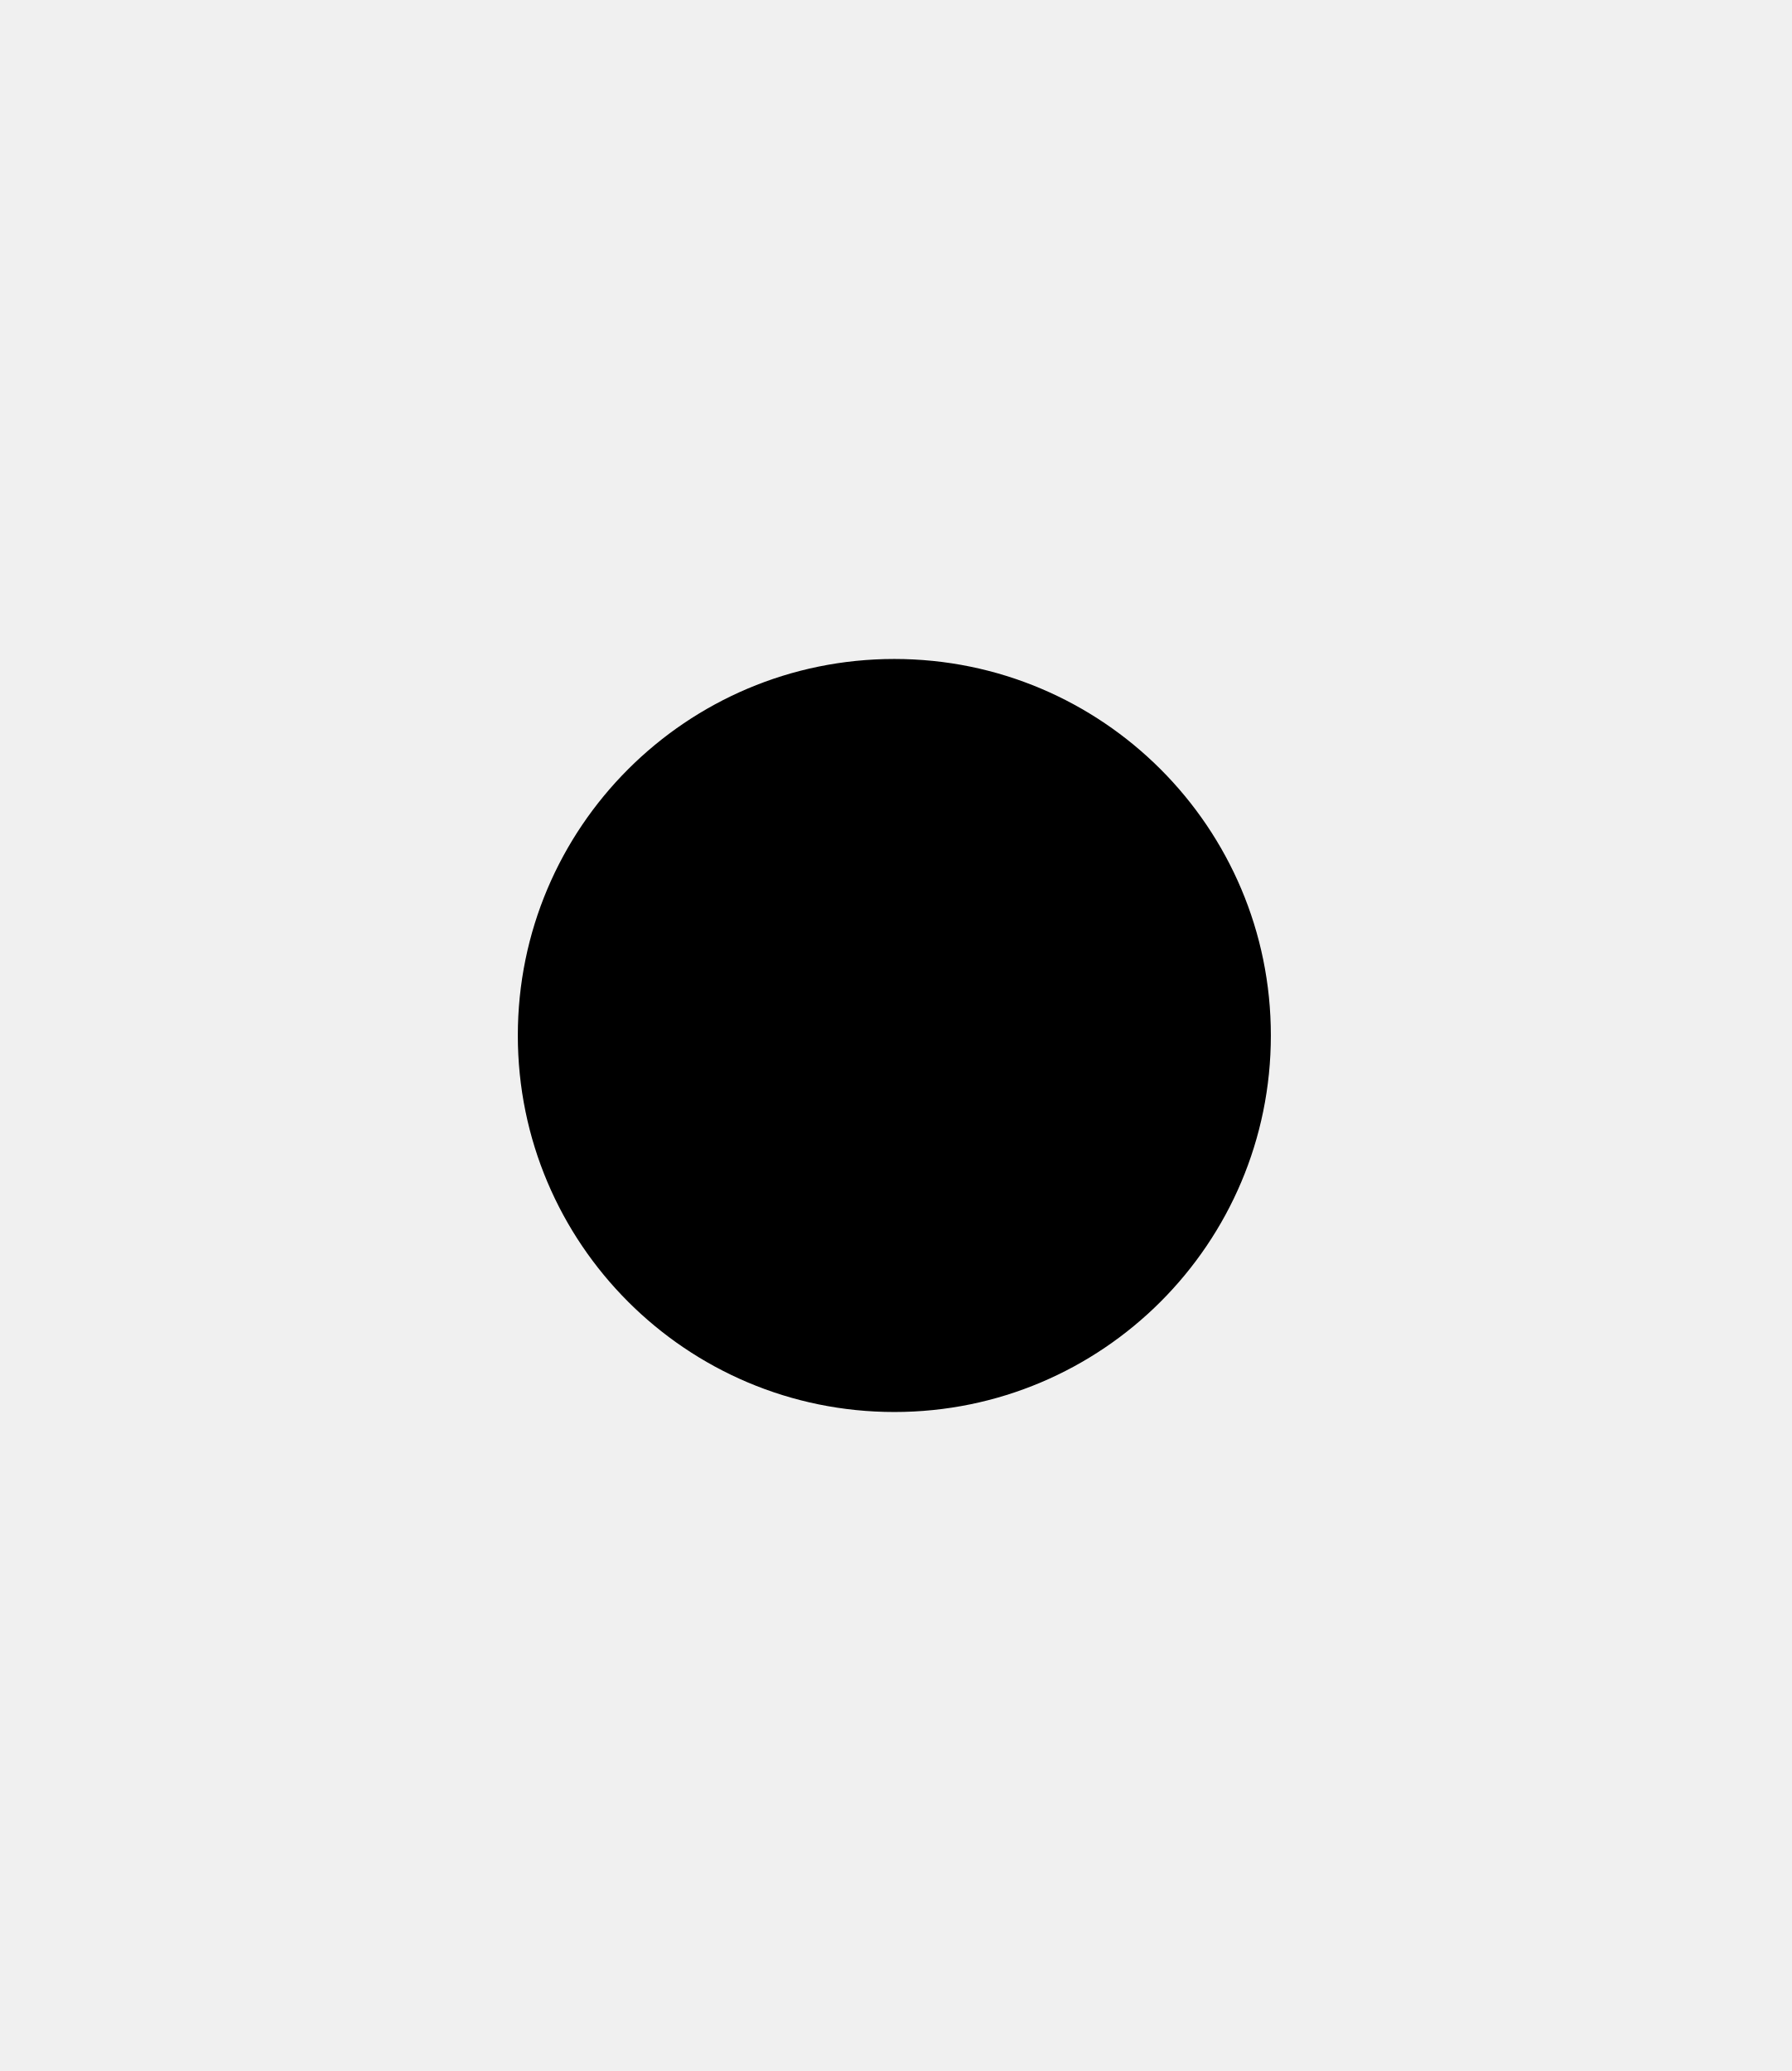
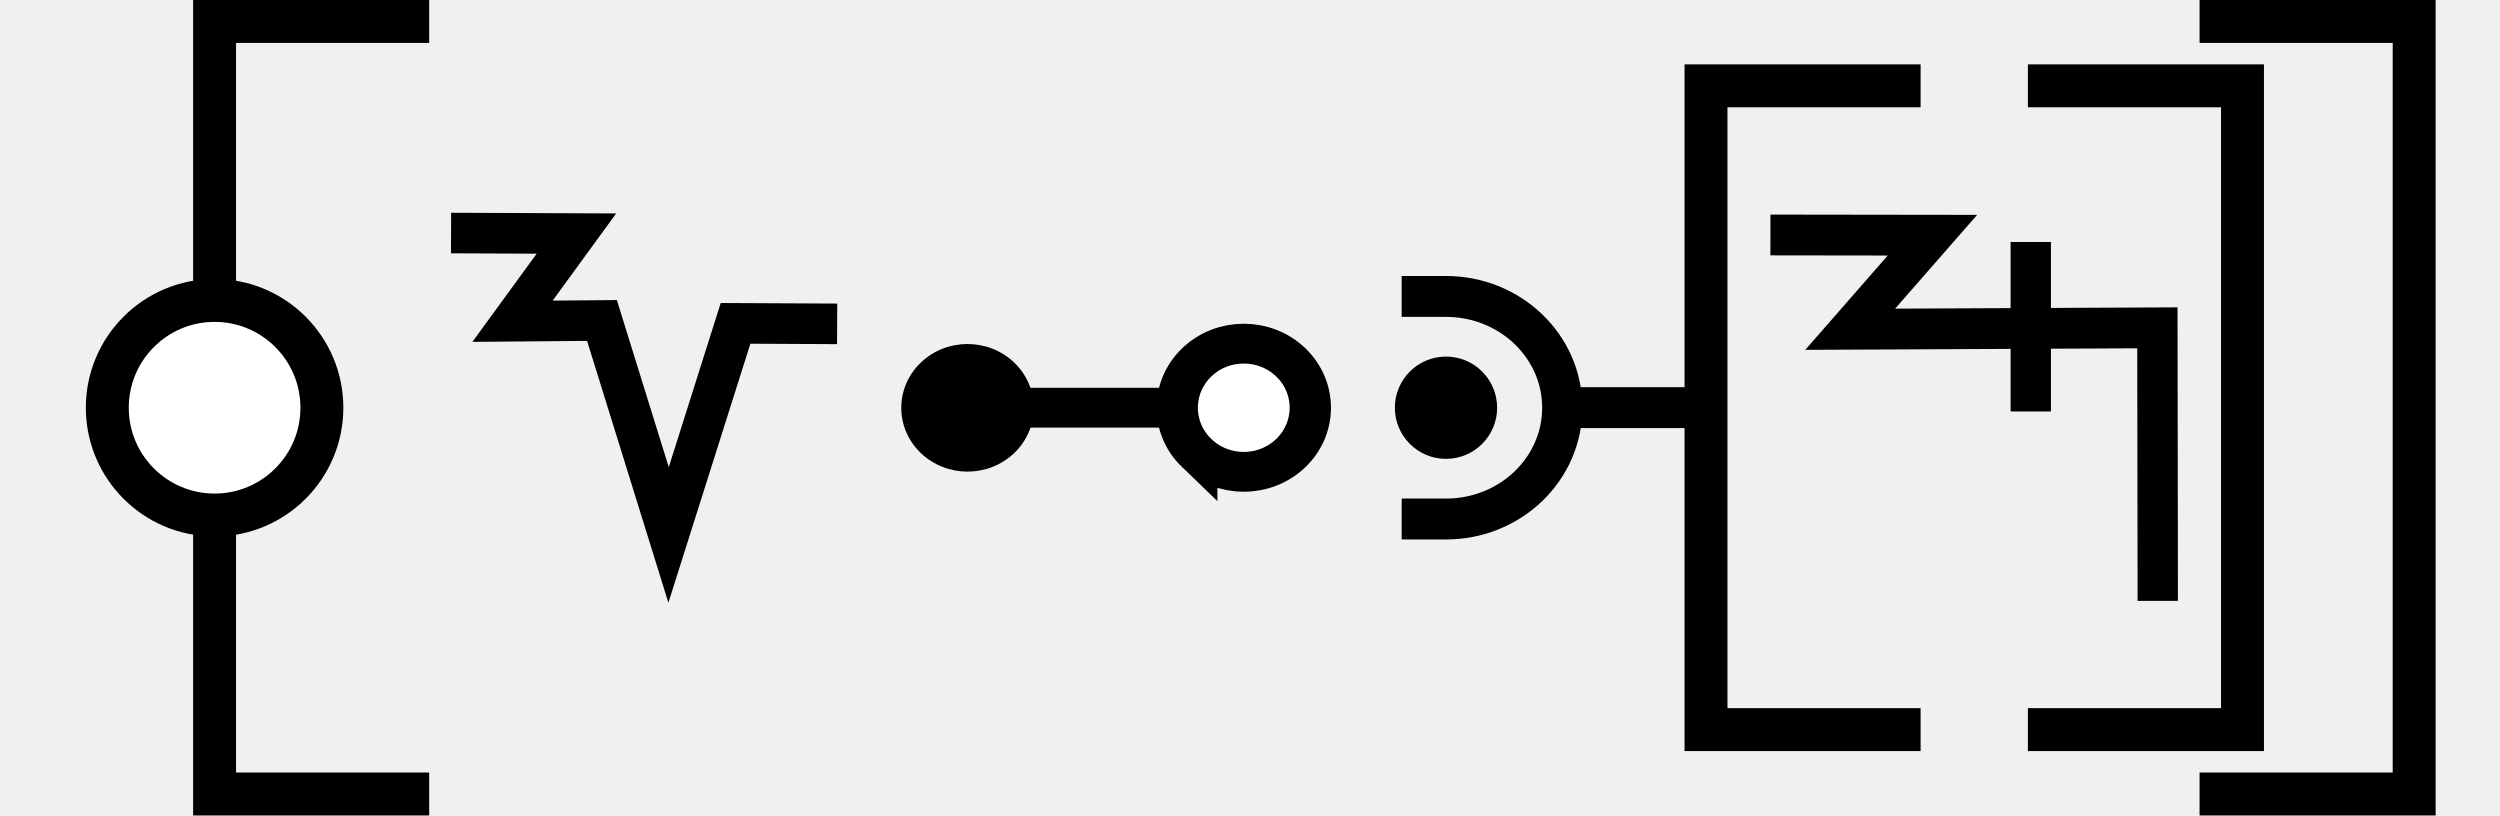
- <svg xmlns="http://www.w3.org/2000/svg" width="17.3" height="20" viewBox="0 0 17.3 20" version="1.1" id="svg3807">
-   <g id="layer L1" transform="translate(0,10)">
+ <svg xmlns="http://www.w3.org/2000/svg" width="116.5" height="38" viewBox="0 0 116.5 38" version="1.1" id="svg3807">
+   <g id="layer L1" transform="translate(0,19)">
    <g transform="translate(0,0)">
-       <g />
-     </g>
-     <g transform="translate(5,0)">
-       <g id="layer1" transform="translate(0,-291.7083)">
-         <g transform="matrix(1.172932,0,0,-0.9520283,-583.8196,-1486.07)" id="g10351" style="stroke-width:1.788;stroke-miterlimit:4;stroke-dasharray:none">
-           <g transform="matrix(0.9094024,0,0,1.120415,45.09442,226.1223)" id="g10351-0" style="stroke-width:1.789;stroke-miterlimit:4;stroke-dasharray:none">
-             <g id="g2601" transform="matrix(0.8925618,0,0,0.8925266,53.47671,-202.8362)" style="stroke-width:2.005">
-               <g id="g3084" transform="matrix(1.011122,0,0,0.9932151,-7.370096,-13.71252)" style="stroke-width:2.001">
-                 <g transform="matrix(0.8377975,0,0,0.8280196,-39.34358,-319.7406)" id="g10367" style="stroke-width:2.22;stroke-miterlimit:4;stroke-dasharray:none">
-                   <g id="g2860">
-                     <ellipse style="fill:#000000;fill-opacity:1;fill-rule:evenodd;stroke:none;stroke-width:2.03;stroke-linecap:butt;stroke-linejoin:miter;stroke-miterlimit:4;stroke-dasharray:none;stroke-opacity:1" id="path3355-3-9-8" cx="647.744" cy="-1866.407" rx="4.508" ry="4.644" />
+       <g transform="translate(0,-19)">
+         <g id="layer L1" transform="translate(0,19)">
+           <g transform="translate(3,0)">
+             <polyline points="17,-18 7,-18 7,18 17,18 " style="fill:none;stroke:black;stroke-width:2" />
+             <circle cx="7" cy="0" r="5" stroke="black" stroke-width="2" fill="white" />
+             <g transform="translate(18,0)">
+               <g transform="translate(0,0)">
+                 <g id="layer1" transform="translate(0,-291.7083)">
+                   <g transform="matrix(1.172932,0,0,-0.9520283,-583.8196,-1486.07)" id="g10351" style="stroke-width:1.788;stroke-miterlimit:4;stroke-dasharray:none">
+                     <g transform="matrix(0.9094024,0,0,1.120415,45.09442,226.1223)" id="g10351-0" style="stroke-width:1.789;stroke-miterlimit:4;stroke-dasharray:none">
+                       <g id="g2601" transform="matrix(0.8925618,0,0,0.8925266,53.47671,-202.8362)" style="stroke-width:2.005">
+                         <g transform="matrix(0.9161032,0,0,-0.9078513,101.9969,-4745.411)" id="g14246" style="stroke-width:2.177;stroke-miterlimit:4;stroke-dasharray:none">
+                           <g transform="matrix(1.222974,0,0,1.234139,-146.3597,738.2648)" id="g14253">
+                             <g transform="translate(-39.3611,1.9848)" id="g14264" style="stroke-width:1.772;stroke-miterlimit:4;stroke-dasharray:none">
+                               <g id="g10359-10-8" transform="matrix(1,0,0,-1,-52.73343,-5050.882)" style="stroke-width:1.772;stroke-miterlimit:4;stroke-dasharray:none">
+                                 <g transform="matrix(1,0,0,-1,9.453375,-5051.509)" id="g14371">
+                                   <g id="g10364-8-3" transform="matrix(1,0,0,-1,-48.16121,-5051.049)" />
+                                   <path style="fill:none;fill-rule:evenodd;stroke:#000000;stroke-width:1.772;stroke-linecap:butt;stroke-linejoin:miter;stroke-miterlimit:4;stroke-dasharray:none;stroke-opacity:1" d="m 555.563,-3178.201 5.477,0.023 -2.792,3.831 3.908,-0.034 2.91,9.37 2.926,-9.244 4.438,0.022" id="path4176-9-6-97-2-7-8" />
+                                 </g>
+                               </g>
+                             </g>
+                           </g>
+                         </g>
+                       </g>
+                     </g>
                  </g>
                </g>
              </g>
+               <g transform="translate(21,0)">
+                 <g id="layer1" transform="translate(0,-291.7083)">
+                   <g transform="matrix(1.172932,0,0,-0.9520283,-583.8196,-1486.07)" id="g10351" style="stroke-width:1.788;stroke-miterlimit:4;stroke-dasharray:none">
+                     <g transform="matrix(0.9094024,0,0,1.120415,45.09442,226.1223)" id="g10351-0" style="stroke-width:1.789;stroke-miterlimit:4;stroke-dasharray:none">
+                       <g id="g2601" transform="matrix(0.8925618,0,0,0.8925266,53.47671,-202.8362)" style="stroke-width:2.005">
+                         <g transform="matrix(0.9161032,0,0,-0.9078513,101.9969,-4745.411)" id="g14246" style="stroke-width:2.177;stroke-miterlimit:4;stroke-dasharray:none">
+                           <g transform="matrix(1.222974,0,0,1.234139,-146.3597,738.2648)" id="g14253">
+                             <g transform="translate(-39.3611,1.9848)" id="g14264" style="stroke-width:1.772;stroke-miterlimit:4;stroke-dasharray:none">
+                               <g id="g10359-10-8" transform="matrix(1,0,0,-1,-52.73343,-5050.882)" style="stroke-width:1.772;stroke-miterlimit:4;stroke-dasharray:none">
+                                 <g transform="matrix(1,0,0,-1,9.453375,-5051.509)" id="g14371">
+                                   <g id="g10364-8-3" transform="matrix(1,0,0,-1,-48.16121,-5051.049)" />
+                                   <g transform="translate(-27.1658,1.5491)" id="g14427">
+                                     <g id="g10367-880-7" transform="matrix(1,0,0,-1,-48.16121,-5051.049)" />
+                                     <g transform="translate(-45.4538,2.7243)" id="g14438">
+                                       <g id="g10370-7-5" transform="matrix(1,0,0,-1,-48.16121,-5051.049)" />
+                                       <g transform="translate(-30.4313,0.6037)" id="g14451">
+                                         <g id="g12601" style="stroke-width:2.605;stroke-miterlimit:4;stroke-dasharray:none" transform="matrix(0.6486516,0,0,0.7128036,230.9036,-908.8502)">
+                                           <g style="stroke-width:1.48;stroke-miterlimit:4;stroke-dasharray:none" transform="matrix(1.846011,0,0,-1.679871,592.5355,-3070.463)" id="g4509-93-8">
+                                             <g id="g20055" transform="matrix(0.8002002,0,0,0.8223537,5.468814,10.95793)" style="stroke-width:1.824">
+                                               <g id="g20314" transform="matrix(0.9998634,0,0,-1,0.00611664,131.9087)" style="stroke-width:1.824">
+                                                 <g id="g22529" transform="matrix(-1,0,0,1,94.44605,-1.6809064e-6)">
+                                                   <g id="g22811" transform="matrix(1,0,0,-1,0,132.1269)">
+                                                     <g id="g1305">
+                                                       <g id="g2215" transform="translate(-4.2196546e-7,9.52066)">
+                                                         <g id="g14309-0-8-3-8" transform="matrix(0,-0.8302384,-0.885941,0,-2210.091,692.936)" style="stroke-width:2.127;stroke-miterlimit:4;stroke-dasharray:none">
+                                                           <g id="g11705" style="stroke-width:2.127;stroke-miterlimit:4;stroke-dasharray:none">
+                                                             <path style="fill:none;fill-rule:evenodd;stroke:#000000;stroke-width:2.127;stroke-linecap:butt;stroke-linejoin:miter;stroke-miterlimit:4;stroke-dasharray:none;stroke-opacity:1" d="m 766.519,-2541.015 v -12.66" id="path4186-6-2-41-1-9-8-7-0-46-3-4-9-9-9-7-7-8-4-4-0-6-8-0" />
+                                                             <path id="path3355-32-59-4-94-6-5-4-3-9-0-4-8-5-9-4-9-0-2-8-6-5" d="m 768.941,-2542.681 a 3.426,3.426 0 0 1 -10e-5,4.844 3.426,3.426 0 0 1 -4.844,0 3.426,3.426 0 0 1 -1e-4,-4.844 3.426,3.426 0 0 1 4.845,0 z" style="fill:#ffffff;fill-opacity:1;fill-rule:evenodd;stroke:#000000;stroke-width:2.127;stroke-linecap:butt;stroke-linejoin:miter;stroke-miterlimit:4;stroke-dasharray:none;stroke-opacity:1" />
+                                                             <circle style="fill:#000000;fill-opacity:1;fill-rule:evenodd;stroke:none;stroke-width:2.127;stroke-linecap:butt;stroke-linejoin:miter;stroke-miterlimit:4;stroke-dasharray:none;stroke-opacity:1" id="path3355-3-9-5-1-15-1-2-4-2-5-9-6-8-2-6-5-25-9-5-9-8-4-9-3-3-4-3-7-8-0-6" cx="-2348.303" cy="1264.275" r="3.409" transform="rotate(135)" />
+                                                           </g>
+                                                         </g>
+                                                       </g>
+                                                     </g>
+                                                   </g>
+                                                 </g>
+                                               </g>
+                                             </g>
+                                           </g>
+                                         </g>
+                                       </g>
+                                     </g>
+                                   </g>
+                                 </g>
+                               </g>
+                             </g>
+                           </g>
+                         </g>
+                       </g>
+                     </g>
+                   </g>
+                 </g>
+               </g>
+               <g transform="translate(44,0)">
+                 <polyline points="24.5,-15 14.5,-15 14.5,15 24.5,15 " style="fill:none;stroke:black;stroke-width:2" />
+                 <g transform="translate(17.5,0)">
+                   <g transform="translate(0,0)">
+                     <g id="layer1" transform="translate(0,-291.7083)">
+                       <g transform="matrix(1.172932,0,0,-0.9520283,-583.8196,-1486.07)" id="g10351" style="stroke-width:1.788;stroke-miterlimit:4;stroke-dasharray:none">
+                         <g transform="matrix(0.9094024,0,0,1.120415,45.09442,226.1223)" id="g10351-0" style="stroke-width:1.789;stroke-miterlimit:4;stroke-dasharray:none">
+                           <g id="g2601" transform="matrix(0.8925618,0,0,0.8925266,53.47671,-202.8362)" style="stroke-width:2.005">
+                             <g transform="matrix(0.9161032,0,0,-0.9078513,101.9969,-4745.411)" id="g14246" style="stroke-width:2.177;stroke-miterlimit:4;stroke-dasharray:none">
+                               <g id="g2026" transform="matrix(0.9836948,0,0,1.003382,0.4820347,12.44281)" style="stroke-width:2.191">
+                                 <g id="g10351-6-6" transform="matrix(1,0,0,-1,-52.6095,-5050.459)" style="stroke-width:2.191;stroke-miterlimit:4;stroke-dasharray:none">
+                                   <path id="path4186-6-7-94-7-8-3-4-9-4-6-7-7-6-2-7-8" d="m 505.411,-1877.514 v 9.106" style="fill:none;fill-rule:evenodd;stroke:#000000;stroke-width:2.191;stroke-linecap:butt;stroke-linejoin:miter;stroke-miterlimit:4;stroke-dasharray:none;stroke-opacity:1" />
+                                 </g>
+                                 <path style="fill:none;fill-rule:evenodd;stroke:#000000;stroke-width:2.191;stroke-linecap:butt;stroke-linejoin:miter;stroke-miterlimit:4;stroke-dasharray:none;stroke-opacity:1" d="m 438.662,-3182.429 8.799,0.012 -4.467,5.054 16.685,-0.077 0.021,14.672" id="path4176-9-6-97-2" />
+                               </g>
+                             </g>
+                           </g>
+                         </g>
+                       </g>
+                     </g>
+                   </g>
+                 </g>
+                 <polyline points="29.5,-15 39.5,-15 39.5,15 29.5,15 " style="fill:none;stroke:black;stroke-width:2" />
+                 <g id="layer1" transform="translate(0,-291.7083)">
+                   <g transform="matrix(1.172932,0,0,-0.9520283,-583.8196,-1486.07)" id="g10351" style="stroke-width:1.788;stroke-miterlimit:4;stroke-dasharray:none">
+                     <g transform="matrix(0.9094024,0,0,1.120415,45.09442,226.1223)" id="g10351-0" style="stroke-width:1.789;stroke-miterlimit:4;stroke-dasharray:none">
+                       <g id="g2601" transform="matrix(0.8925618,0,0,0.8925266,53.47671,-202.8362)" style="stroke-width:2.005">
+                         <g transform="matrix(0.9161032,0,0,-0.9078513,101.9969,-4745.411)" id="g14246" style="stroke-width:2.177;stroke-miterlimit:4;stroke-dasharray:none">
+                           <g transform="matrix(1.222974,0,0,1.234139,-146.3597,738.2648)" id="g14253">
+                             <g transform="translate(-39.3611,1.9848)" id="g14264" style="stroke-width:1.772;stroke-miterlimit:4;stroke-dasharray:none">
+                               <g id="g10359-10-8" transform="matrix(1,0,0,-1,-52.73343,-5050.882)" style="stroke-width:1.772;stroke-miterlimit:4;stroke-dasharray:none">
+                                 <g transform="matrix(1,0,0,-1,9.453375,-5051.509)" id="g14371">
+                                   <g id="g10364-8-3" transform="matrix(1,0,0,-1,-48.16121,-5051.049)" />
+                                   <g transform="translate(-27.1658,1.5491)" id="g14427">
+                                     <g id="g10367-880-7" transform="matrix(1,0,0,-1,-48.16121,-5051.049)" />
+                                     <g transform="translate(-45.4538,2.7243)" id="g14438">
+                                       <g id="g10370-7-5" transform="matrix(1,0,0,-1,-48.16121,-5051.049)" />
+                                       <g transform="translate(-30.4313,0.6037)" id="g14451">
+                                         <g id="g12601" style="stroke-width:2.605;stroke-miterlimit:4;stroke-dasharray:none" transform="matrix(0.6486516,0,0,0.7128036,230.9036,-908.8502)">
+                                           <g style="stroke-width:1.48;stroke-miterlimit:4;stroke-dasharray:none" transform="matrix(1.846011,0,0,-1.679871,592.5355,-3070.463)" id="g4509-93-8">
+                                             <g id="g20055" transform="matrix(0.8002002,0,0,0.8223537,5.468814,10.95793)" style="stroke-width:1.824">
+                                               <g id="g20314" transform="matrix(0.9998634,0,0,-1,0.00611664,131.9087)" style="stroke-width:1.824">
+                                                 <g id="g1248" transform="matrix(0.4865709,0,0,0.481358,19.61969,44.79501)" style="stroke-width:3.769;stroke-miterlimit:4;stroke-dasharray:none">
+                                                   <g id="g1560" transform="matrix(0.7986289,0,0,0.7988544,6.441648,13.45424)" style="stroke-width:4.719">
+                                                     <g id="g1745" transform="translate(8.315181,-6.137492)">
+                                                       <g id="g2469" transform="translate(17.57402,-2.212496)">
+                                                         <g id="g5102" transform="translate(-5.102108,0.563919)" style="stroke-width:3.775;stroke-miterlimit:4;stroke-dasharray:none">
+                                                           <g id="g8395" transform="translate(-1.821697,1.05357)">
+                                                             <g id="g8688" transform="translate(-0.2488129,-1.253024)">
+                                                               <g id="g9078" transform="translate(0.04681289,0.560783)" style="stroke-width:4.719;stroke-miterlimit:4;stroke-dasharray:none">
+                                                                 <g id="g9477">
+                                                                   <g id="g11145">
+                                                                     <g id="g951" transform="translate(3.415347e-7,2.528218)">
+                                                                       <g id="g1689" transform="translate(3.4154001e-7,-0.3041344)">
+                                                                         <g id="g2808" transform="translate(6.000886)">
+                                                                           <g id="g2548" />
+                                                                           <g id="g3802">
+                                                                             <path id="path3355-7-6-5-2-1-3-1-2-8-6-9-0-3-2" d="m 16.3,30.828 h 5.201 c 7.536,0 13.645,5.749 13.645,12.84 0,7.092 -6.109,12.841 -13.645,12.841 h -5.201" style="stroke-width:4.719;stroke-miterlimit:4;stroke-dasharray:none;fill:none;fill-rule:evenodd;stroke:#000000;stroke-linecap:butt;stroke-linejoin:miter;stroke-opacity:1" />
+                                                                             <path id="path4186-6-7-5-0-0-9-3-4-1-3-09-6-8-0-7-5" d="M 52.044,43.658 H 35.781" style="stroke-width:4.719;stroke-miterlimit:4;stroke-dasharray:none;fill:none;fill-rule:evenodd;stroke:#000000;stroke-linecap:butt;stroke-linejoin:miter;stroke-opacity:1" />
+                                                                             <ellipse style="fill:#000000;fill-opacity:1;stroke:none;stroke-width:4.719;stroke-miterlimit:4;stroke-dasharray:none" id="path2614" cx="21.501" cy="43.668" rx="6.001" ry="5.9" />
+                                                                           </g>
+                                                                         </g>
+                                                                       </g>
+                                                                     </g>
+                                                                   </g>
+                                                                 </g>
+                                                               </g>
+                                                             </g>
+                                                           </g>
+                                                         </g>
+                                                       </g>
+                                                     </g>
+                                                   </g>
+                                                 </g>
+                                               </g>
+                                             </g>
+                                           </g>
+                                         </g>
+                                       </g>
+                                     </g>
+                                   </g>
+                                 </g>
+                               </g>
+                             </g>
+                           </g>
+                         </g>
+                       </g>
+                     </g>
+                   </g>
+                 </g>
+               </g>
+               <g transform="translate(87.5,0)" />
            </g>
+             <polyline points="99.5,-18 109.5,-18 109.5,18 99.5,18 " style="fill:none;stroke:black;stroke-width:2" />
          </g>
+           <g transform="translate(116.5,0)" />
        </g>
      </g>
    </g>
-     <g transform="translate(15.3,0)">
-       <g />
-     </g>
  </g>
</svg>
